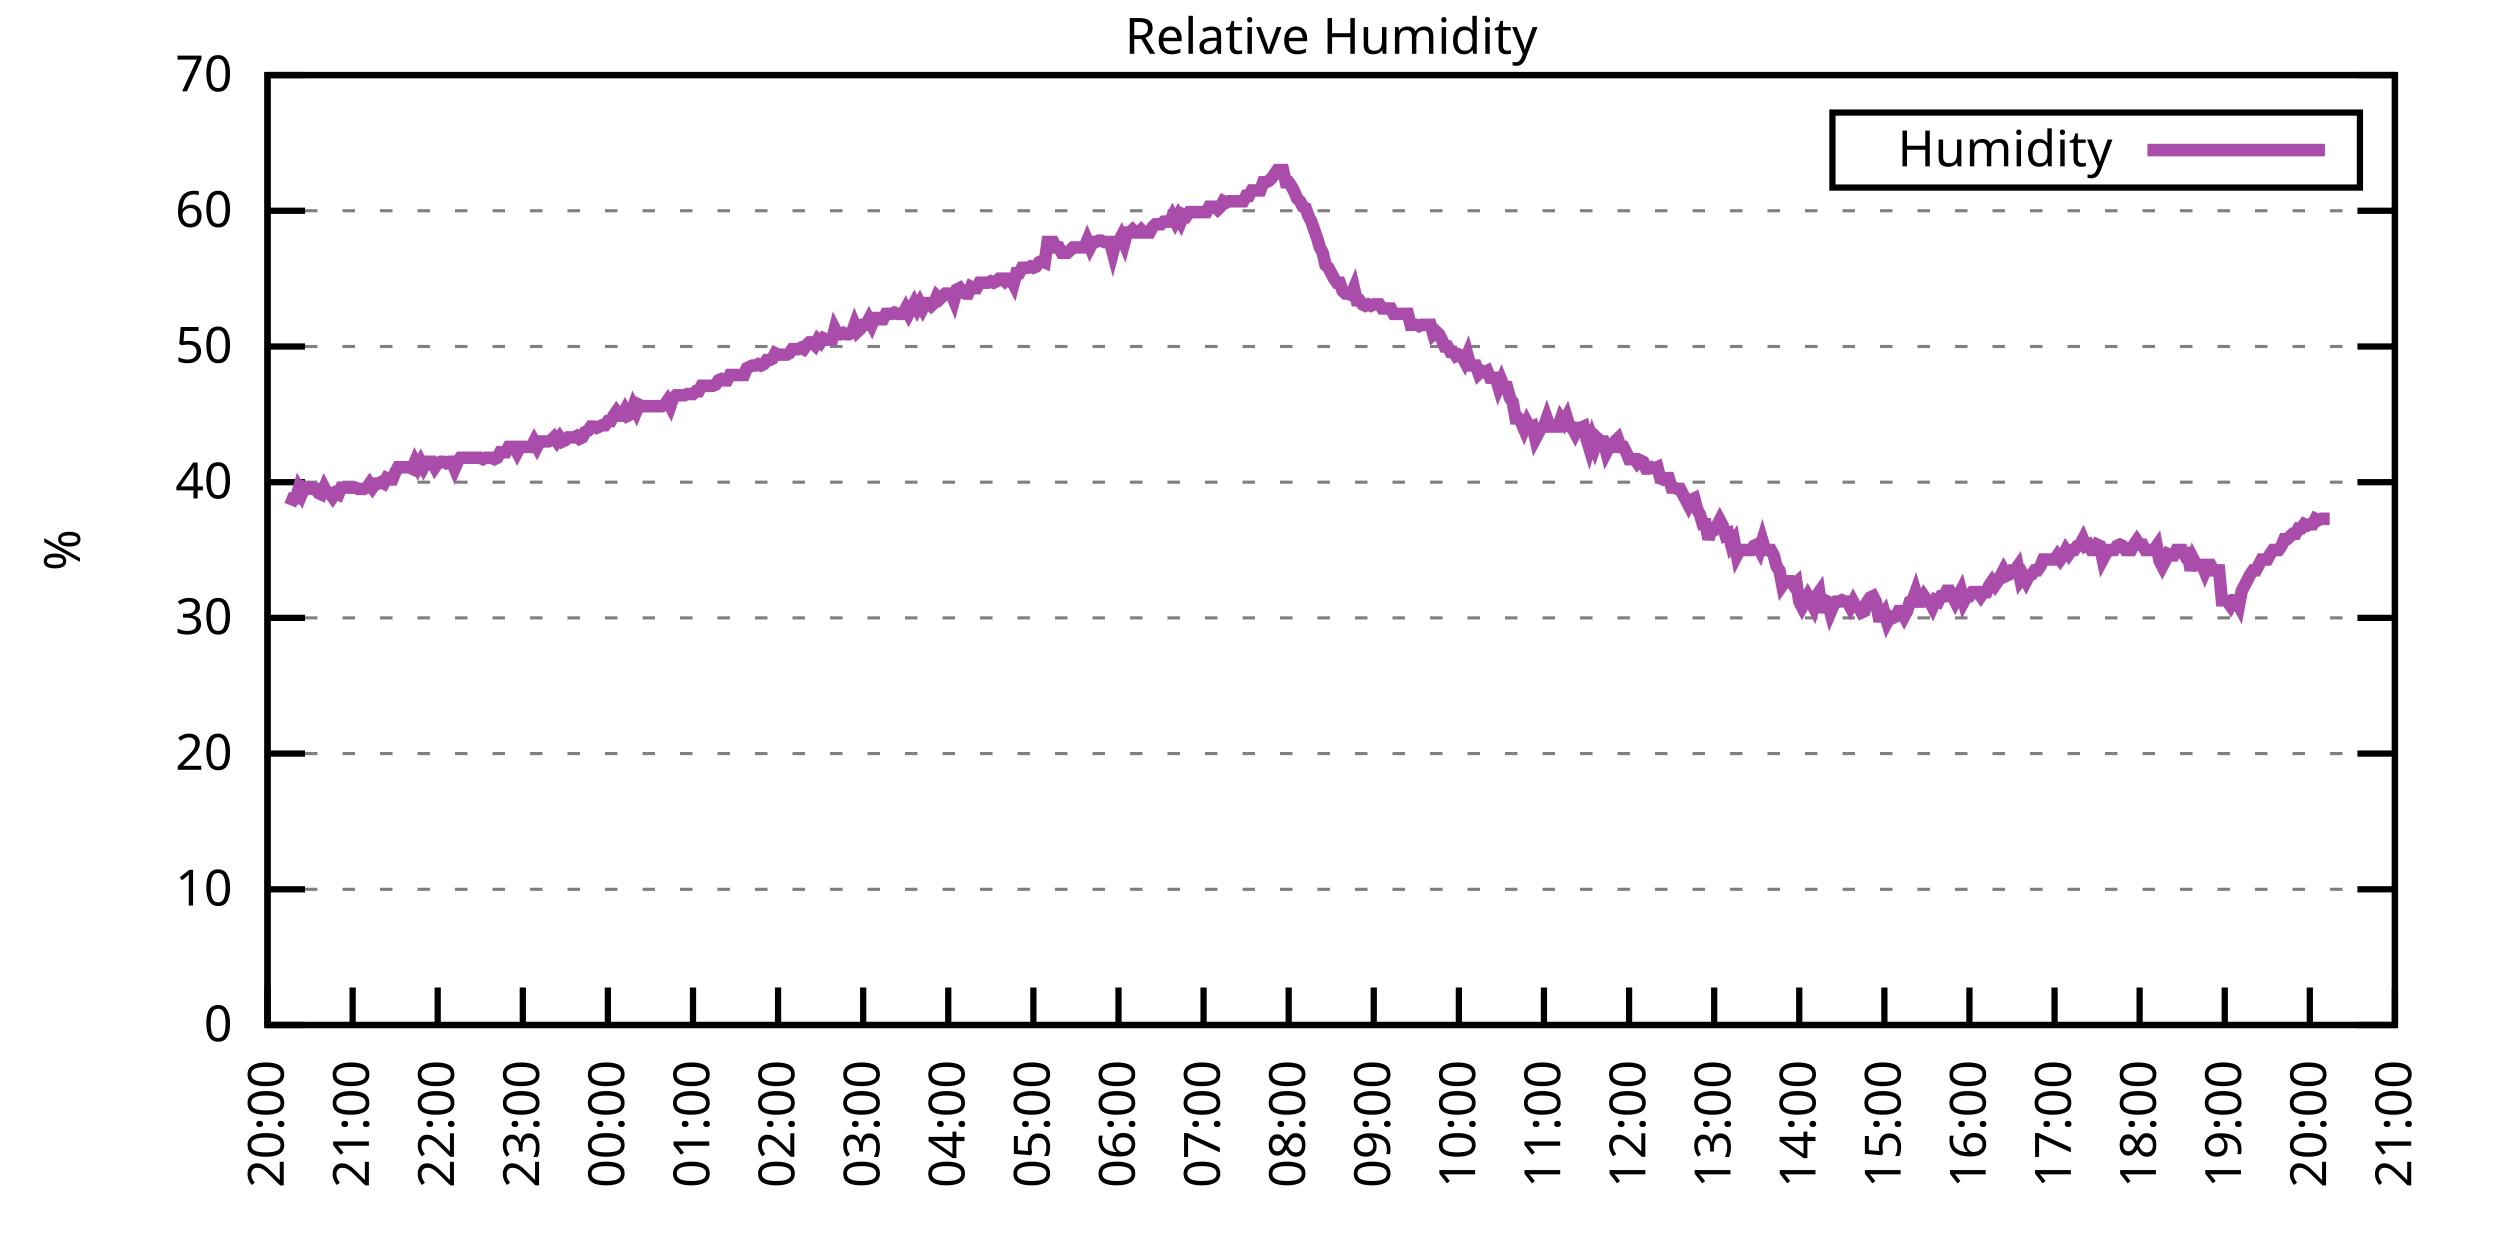
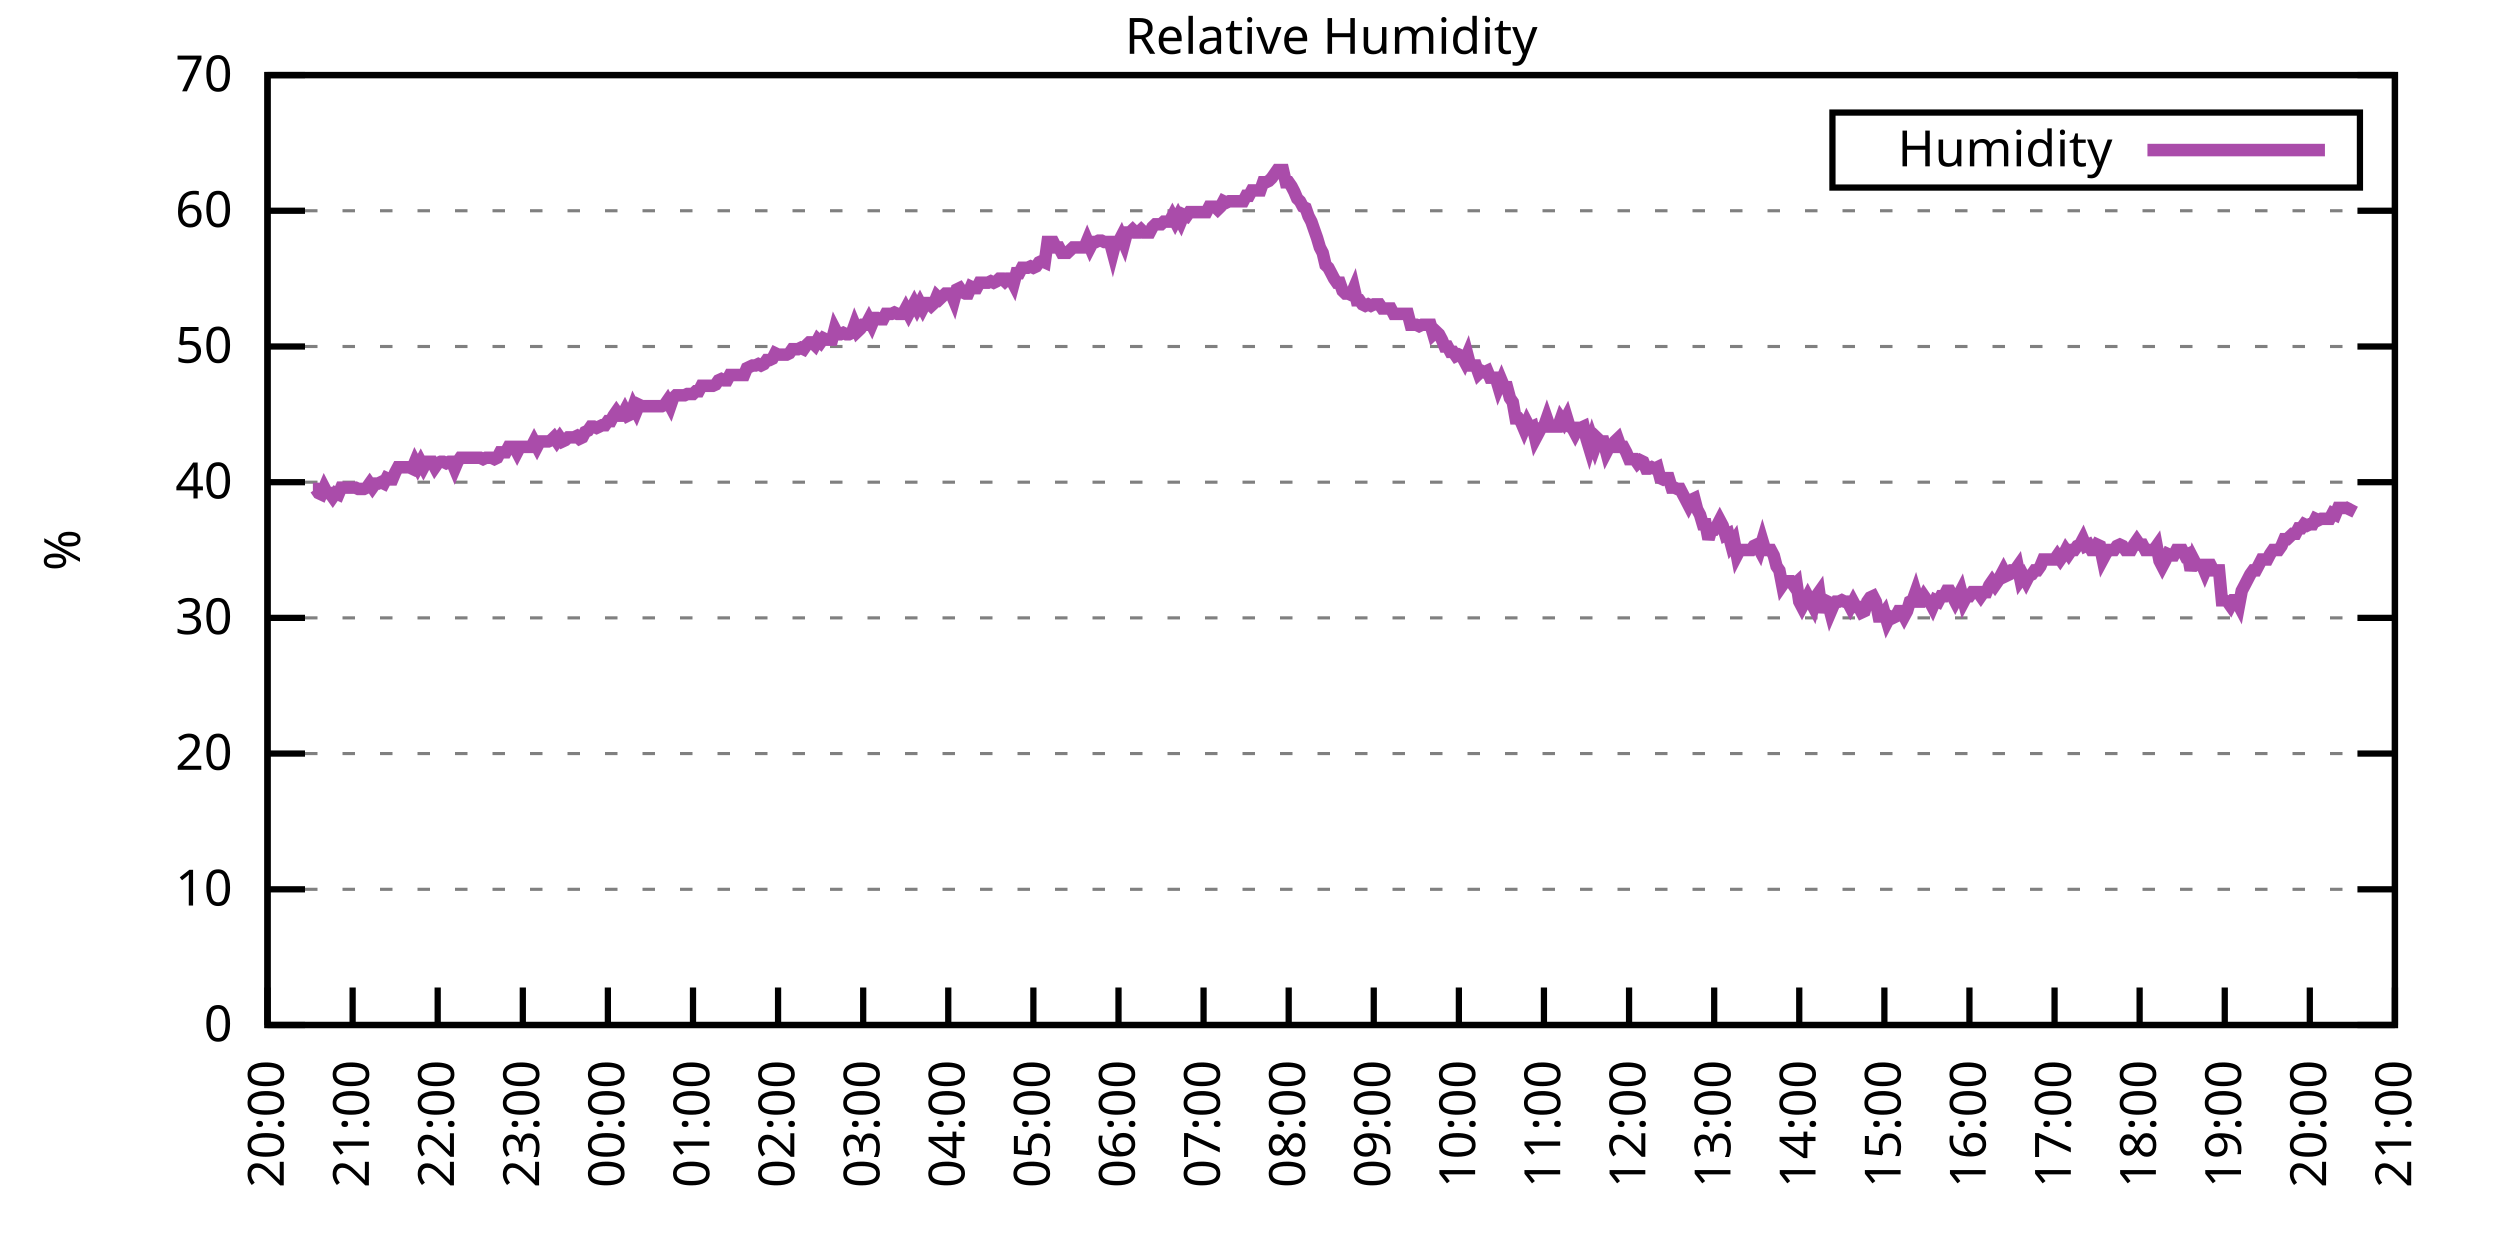
<svg xmlns="http://www.w3.org/2000/svg" xmlns:xlink="http://www.w3.org/1999/xlink" width="400" height="200" viewBox="0 0 400 200">
  <g id="gnuplot_canvas">
    <rect x="0" y="0" width="400" height="200" fill="none" />
    <defs>
      <circle id="gpDot" r="0.5" stroke-width="0.5" stroke="currentColor" />
      <path id="gpPt0" stroke-width="0.333" stroke="currentColor" d="M-1,0 h2 M0,-1 v2" />
      <path id="gpPt1" stroke-width="0.333" stroke="currentColor" d="M-1,-1 L1,1 M1,-1 L-1,1" />
      <path id="gpPt2" stroke-width="0.333" stroke="currentColor" d="M-1,0 L1,0 M0,-1 L0,1 M-1,-1 L1,1 M-1,1 L1,-1" />
      <rect id="gpPt3" stroke-width="0.333" stroke="currentColor" x="-1" y="-1" width="2" height="2" />
      <rect id="gpPt4" stroke-width="0.333" stroke="currentColor" fill="currentColor" x="-1" y="-1" width="2" height="2" />
      <circle id="gpPt5" stroke-width="0.333" stroke="currentColor" cx="0" cy="0" r="1" />
      <use xlink:href="#gpPt5" id="gpPt6" fill="currentColor" stroke="none" />
      <path id="gpPt7" stroke-width="0.333" stroke="currentColor" d="M0,-1.33 L-1.33,0.67 L1.33,0.67 z" />
      <use xlink:href="#gpPt7" id="gpPt8" fill="currentColor" stroke="none" />
      <use xlink:href="#gpPt7" id="gpPt9" stroke="currentColor" transform="rotate(180)" />
      <use xlink:href="#gpPt9" id="gpPt10" fill="currentColor" stroke="none" />
      <use xlink:href="#gpPt3" id="gpPt11" stroke="currentColor" transform="rotate(45)" />
      <use xlink:href="#gpPt11" id="gpPt12" fill="currentColor" stroke="none" />
      <path id="gpPt13" stroke-width="0.333" stroke="currentColor" d="M0,1.330 L1.265,0.411 L0.782,-1.067 L-0.782,-1.076 L-1.265,0.411 z" />
      <use xlink:href="#gpPt13" id="gpPt14" fill="currentColor" stroke="none" />
      <filter id="textbox" filterUnits="objectBoundingBox" x="0" y="0" height="1" width="1">
        <feFlood flood-color="white" flood-opacity="1" result="bgnd" />
        <feComposite in="SourceGraphic" in2="bgnd" operator="atop" />
      </filter>
      <filter id="greybox" filterUnits="objectBoundingBox" x="0" y="0" height="1" width="1">
        <feFlood flood-color="lightgrey" flood-opacity="1" result="grey" />
        <feComposite in="SourceGraphic" in2="grey" operator="atop" />
      </filter>
    </defs>
    <g fill="none" color="white" stroke="currentColor" stroke-width="1.00" stroke-linecap="butt" stroke-linejoin="miter">
</g>
    <g fill="none" color="black" stroke="currentColor" stroke-width="1.00" stroke-linecap="butt" stroke-linejoin="miter">
      <g stroke="none" shape-rendering="crispEdges">
        <polygon fill="rgb(255, 255, 255)" points="42.80,164.00 383.18,164.00 383.18,12.02 42.80,12.02 " />
      </g>
    </g>
    <g fill="none" color="black" stroke="currentColor" stroke-width="1.00" stroke-linecap="butt" stroke-linejoin="miter">
</g>
    <g fill="none" color="black" stroke="black" stroke-width="0.50" stroke-linecap="butt" stroke-linejoin="miter">
</g>
    <g fill="none" color="gray" stroke="currentColor" stroke-width="0.50" stroke-linecap="butt" stroke-linejoin="miter">
      <path stroke="gray" stroke-dasharray="2,4" class="gridline" d="M42.80,164.00 L383.19,164.00  " />
    </g>
    <g fill="none" color="gray" stroke="gray" stroke-width="1.00" stroke-linecap="butt" stroke-linejoin="miter">
</g>
    <g fill="none" color="black" stroke="currentColor" stroke-width="1.00" stroke-linecap="butt" stroke-linejoin="miter">
      <path stroke="black" d="M42.80,164.00 L48.80,164.00 M383.19,164.00 L377.19,164.00  " />
      <g transform="translate(37.20,166.60)" stroke="none" fill="black" font-family="Sans" font-size="8.00" text-anchor="end">
        <text>
          <tspan font-family="Sans"> 0</tspan>
        </text>
      </g>
    </g>
    <g fill="none" color="black" stroke="currentColor" stroke-width="1.00" stroke-linecap="butt" stroke-linejoin="miter">
</g>
    <g fill="none" color="black" stroke="black" stroke-width="0.50" stroke-linecap="butt" stroke-linejoin="miter">
</g>
    <g fill="none" color="gray" stroke="currentColor" stroke-width="0.50" stroke-linecap="butt" stroke-linejoin="miter">
      <path stroke="gray" stroke-dasharray="2,4" class="gridline" d="M42.80,142.29 L383.19,142.29  " />
    </g>
    <g fill="none" color="gray" stroke="gray" stroke-width="1.00" stroke-linecap="butt" stroke-linejoin="miter">
</g>
    <g fill="none" color="black" stroke="currentColor" stroke-width="1.00" stroke-linecap="butt" stroke-linejoin="miter">
      <path stroke="black" d="M42.80,142.29 L48.80,142.29 M383.19,142.29 L377.19,142.29  " />
      <g transform="translate(37.20,144.89)" stroke="none" fill="black" font-family="Sans" font-size="8.00" text-anchor="end">
        <text>
          <tspan font-family="Sans"> 10</tspan>
        </text>
      </g>
    </g>
    <g fill="none" color="black" stroke="currentColor" stroke-width="1.00" stroke-linecap="butt" stroke-linejoin="miter">
</g>
    <g fill="none" color="black" stroke="black" stroke-width="0.50" stroke-linecap="butt" stroke-linejoin="miter">
</g>
    <g fill="none" color="gray" stroke="currentColor" stroke-width="0.50" stroke-linecap="butt" stroke-linejoin="miter">
      <path stroke="gray" stroke-dasharray="2,4" class="gridline" d="M42.80,120.57 L383.19,120.57  " />
    </g>
    <g fill="none" color="gray" stroke="gray" stroke-width="1.00" stroke-linecap="butt" stroke-linejoin="miter">
</g>
    <g fill="none" color="black" stroke="currentColor" stroke-width="1.00" stroke-linecap="butt" stroke-linejoin="miter">
      <path stroke="black" d="M42.80,120.57 L48.80,120.57 M383.19,120.57 L377.19,120.57  " />
      <g transform="translate(37.20,123.17)" stroke="none" fill="black" font-family="Sans" font-size="8.00" text-anchor="end">
        <text>
          <tspan font-family="Sans"> 20</tspan>
        </text>
      </g>
    </g>
    <g fill="none" color="black" stroke="currentColor" stroke-width="1.00" stroke-linecap="butt" stroke-linejoin="miter">
</g>
    <g fill="none" color="black" stroke="black" stroke-width="0.50" stroke-linecap="butt" stroke-linejoin="miter">
</g>
    <g fill="none" color="gray" stroke="currentColor" stroke-width="0.50" stroke-linecap="butt" stroke-linejoin="miter">
      <path stroke="gray" stroke-dasharray="2,4" class="gridline" d="M42.80,98.86 L383.19,98.86  " />
    </g>
    <g fill="none" color="gray" stroke="gray" stroke-width="1.00" stroke-linecap="butt" stroke-linejoin="miter">
</g>
    <g fill="none" color="black" stroke="currentColor" stroke-width="1.00" stroke-linecap="butt" stroke-linejoin="miter">
      <path stroke="black" d="M42.80,98.86 L48.80,98.86 M383.19,98.86 L377.19,98.86  " />
      <g transform="translate(37.20,101.46)" stroke="none" fill="black" font-family="Sans" font-size="8.00" text-anchor="end">
        <text>
          <tspan font-family="Sans"> 30</tspan>
        </text>
      </g>
    </g>
    <g fill="none" color="black" stroke="currentColor" stroke-width="1.00" stroke-linecap="butt" stroke-linejoin="miter">
</g>
    <g fill="none" color="black" stroke="black" stroke-width="0.50" stroke-linecap="butt" stroke-linejoin="miter">
</g>
    <g fill="none" color="gray" stroke="currentColor" stroke-width="0.50" stroke-linecap="butt" stroke-linejoin="miter">
      <path stroke="gray" stroke-dasharray="2,4" class="gridline" d="M42.80,77.15 L383.19,77.15  " />
    </g>
    <g fill="none" color="gray" stroke="gray" stroke-width="1.00" stroke-linecap="butt" stroke-linejoin="miter">
</g>
    <g fill="none" color="black" stroke="currentColor" stroke-width="1.00" stroke-linecap="butt" stroke-linejoin="miter">
      <path stroke="black" d="M42.80,77.15 L48.80,77.15 M383.19,77.15 L377.19,77.15  " />
      <g transform="translate(37.20,79.75)" stroke="none" fill="black" font-family="Sans" font-size="8.00" text-anchor="end">
        <text>
          <tspan font-family="Sans"> 40</tspan>
        </text>
      </g>
    </g>
    <g fill="none" color="black" stroke="currentColor" stroke-width="1.00" stroke-linecap="butt" stroke-linejoin="miter">
</g>
    <g fill="none" color="black" stroke="black" stroke-width="0.50" stroke-linecap="butt" stroke-linejoin="miter">
</g>
    <g fill="none" color="gray" stroke="currentColor" stroke-width="0.50" stroke-linecap="butt" stroke-linejoin="miter">
      <path stroke="gray" stroke-dasharray="2,4" class="gridline" d="M42.80,55.44 L383.19,55.44  " />
    </g>
    <g fill="none" color="gray" stroke="gray" stroke-width="1.00" stroke-linecap="butt" stroke-linejoin="miter">
</g>
    <g fill="none" color="black" stroke="currentColor" stroke-width="1.00" stroke-linecap="butt" stroke-linejoin="miter">
      <path stroke="black" d="M42.80,55.44 L48.80,55.44 M383.19,55.44 L377.19,55.44  " />
      <g transform="translate(37.20,58.04)" stroke="none" fill="black" font-family="Sans" font-size="8.00" text-anchor="end">
        <text>
          <tspan font-family="Sans"> 50</tspan>
        </text>
      </g>
    </g>
    <g fill="none" color="black" stroke="currentColor" stroke-width="1.00" stroke-linecap="butt" stroke-linejoin="miter">
</g>
    <g fill="none" color="black" stroke="black" stroke-width="0.50" stroke-linecap="butt" stroke-linejoin="miter">
</g>
    <g fill="none" color="gray" stroke="currentColor" stroke-width="0.50" stroke-linecap="butt" stroke-linejoin="miter">
      <path stroke="gray" stroke-dasharray="2,4" class="gridline" d="M42.80,33.72 L383.19,33.72  " />
    </g>
    <g fill="none" color="gray" stroke="gray" stroke-width="1.00" stroke-linecap="butt" stroke-linejoin="miter">
</g>
    <g fill="none" color="black" stroke="currentColor" stroke-width="1.00" stroke-linecap="butt" stroke-linejoin="miter">
      <path stroke="black" d="M42.80,33.72 L48.80,33.72 M383.19,33.72 L377.19,33.72  " />
      <g transform="translate(37.20,36.32)" stroke="none" fill="black" font-family="Sans" font-size="8.00" text-anchor="end">
        <text>
          <tspan font-family="Sans"> 60</tspan>
        </text>
      </g>
    </g>
    <g fill="none" color="black" stroke="currentColor" stroke-width="1.00" stroke-linecap="butt" stroke-linejoin="miter">
</g>
    <g fill="none" color="black" stroke="black" stroke-width="0.50" stroke-linecap="butt" stroke-linejoin="miter">
</g>
    <g fill="none" color="gray" stroke="currentColor" stroke-width="0.50" stroke-linecap="butt" stroke-linejoin="miter">
      <path stroke="gray" stroke-dasharray="2,4" class="gridline" d="M42.80,12.01 L383.19,12.01  " />
    </g>
    <g fill="none" color="gray" stroke="gray" stroke-width="1.00" stroke-linecap="butt" stroke-linejoin="miter">
</g>
    <g fill="none" color="black" stroke="currentColor" stroke-width="1.00" stroke-linecap="butt" stroke-linejoin="miter">
      <path stroke="black" d="M42.80,12.01 L48.80,12.01 M383.19,12.01 L377.19,12.01  " />
      <g transform="translate(37.20,14.61)" stroke="none" fill="black" font-family="Sans" font-size="8.00" text-anchor="end">
        <text>
          <tspan font-family="Sans"> 70</tspan>
        </text>
      </g>
    </g>
    <g fill="none" color="black" stroke="currentColor" stroke-width="1.00" stroke-linecap="butt" stroke-linejoin="miter">
      <path stroke="black" d="M42.80,164.00 L42.80,158.00  " />
      <g transform="translate(45.40,169.60) rotate(270.00)" stroke="none" fill="black" font-family="Sans" font-size="8.00" text-anchor="end">
        <text>
          <tspan font-family="Sans">20:00</tspan>
        </text>
      </g>
    </g>
    <g fill="none" color="black" stroke="currentColor" stroke-width="1.00" stroke-linecap="butt" stroke-linejoin="miter">
      <path stroke="black" d="M56.42,164.00 L56.42,158.00  " />
      <g transform="translate(59.02,169.60) rotate(270.00)" stroke="none" fill="black" font-family="Sans" font-size="8.00" text-anchor="end">
        <text>
          <tspan font-family="Sans">21:00</tspan>
        </text>
      </g>
    </g>
    <g fill="none" color="black" stroke="currentColor" stroke-width="1.00" stroke-linecap="butt" stroke-linejoin="miter">
      <path stroke="black" d="M70.03,164.00 L70.03,158.00  " />
      <g transform="translate(72.63,169.60) rotate(270.00)" stroke="none" fill="black" font-family="Sans" font-size="8.00" text-anchor="end">
        <text>
          <tspan font-family="Sans">22:00</tspan>
        </text>
      </g>
    </g>
    <g fill="none" color="black" stroke="currentColor" stroke-width="1.00" stroke-linecap="butt" stroke-linejoin="miter">
      <path stroke="black" d="M83.65,164.00 L83.65,158.00  " />
      <g transform="translate(86.25,169.60) rotate(270.00)" stroke="none" fill="black" font-family="Sans" font-size="8.00" text-anchor="end">
        <text>
          <tspan font-family="Sans">23:00</tspan>
        </text>
      </g>
    </g>
    <g fill="none" color="black" stroke="currentColor" stroke-width="1.00" stroke-linecap="butt" stroke-linejoin="miter">
      <path stroke="black" d="M97.26,164.00 L97.26,158.00  " />
      <g transform="translate(99.86,169.60) rotate(270.00)" stroke="none" fill="black" font-family="Sans" font-size="8.00" text-anchor="end">
        <text>
          <tspan font-family="Sans">00:00</tspan>
        </text>
      </g>
    </g>
    <g fill="none" color="black" stroke="currentColor" stroke-width="1.00" stroke-linecap="butt" stroke-linejoin="miter">
      <path stroke="black" d="M110.88,164.00 L110.88,158.00  " />
      <g transform="translate(113.48,169.60) rotate(270.00)" stroke="none" fill="black" font-family="Sans" font-size="8.00" text-anchor="end">
        <text>
          <tspan font-family="Sans">01:00</tspan>
        </text>
      </g>
    </g>
    <g fill="none" color="black" stroke="currentColor" stroke-width="1.00" stroke-linecap="butt" stroke-linejoin="miter">
      <path stroke="black" d="M124.49,164.00 L124.49,158.00  " />
      <g transform="translate(127.09,169.60) rotate(270.00)" stroke="none" fill="black" font-family="Sans" font-size="8.00" text-anchor="end">
        <text>
          <tspan font-family="Sans">02:00</tspan>
        </text>
      </g>
    </g>
    <g fill="none" color="black" stroke="currentColor" stroke-width="1.00" stroke-linecap="butt" stroke-linejoin="miter">
      <path stroke="black" d="M138.11,164.00 L138.11,158.00  " />
      <g transform="translate(140.71,169.60) rotate(270.00)" stroke="none" fill="black" font-family="Sans" font-size="8.00" text-anchor="end">
        <text>
          <tspan font-family="Sans">03:00</tspan>
        </text>
      </g>
    </g>
    <g fill="none" color="black" stroke="currentColor" stroke-width="1.00" stroke-linecap="butt" stroke-linejoin="miter">
      <path stroke="black" d="M151.72,164.00 L151.72,158.00  " />
      <g transform="translate(154.32,169.60) rotate(270.00)" stroke="none" fill="black" font-family="Sans" font-size="8.00" text-anchor="end">
        <text>
          <tspan font-family="Sans">04:00</tspan>
        </text>
      </g>
    </g>
    <g fill="none" color="black" stroke="currentColor" stroke-width="1.00" stroke-linecap="butt" stroke-linejoin="miter">
      <path stroke="black" d="M165.34,164.00 L165.34,158.00  " />
      <g transform="translate(167.94,169.60) rotate(270.00)" stroke="none" fill="black" font-family="Sans" font-size="8.00" text-anchor="end">
        <text>
          <tspan font-family="Sans">05:00</tspan>
        </text>
      </g>
    </g>
    <g fill="none" color="black" stroke="currentColor" stroke-width="1.00" stroke-linecap="butt" stroke-linejoin="miter">
      <path stroke="black" d="M178.96,164.00 L178.96,158.00  " />
      <g transform="translate(181.56,169.60) rotate(270.00)" stroke="none" fill="black" font-family="Sans" font-size="8.00" text-anchor="end">
        <text>
          <tspan font-family="Sans">06:00</tspan>
        </text>
      </g>
    </g>
    <g fill="none" color="black" stroke="currentColor" stroke-width="1.00" stroke-linecap="butt" stroke-linejoin="miter">
      <path stroke="black" d="M192.57,164.00 L192.57,158.00  " />
      <g transform="translate(195.17,169.60) rotate(270.00)" stroke="none" fill="black" font-family="Sans" font-size="8.00" text-anchor="end">
        <text>
          <tspan font-family="Sans">07:00</tspan>
        </text>
      </g>
    </g>
    <g fill="none" color="black" stroke="currentColor" stroke-width="1.00" stroke-linecap="butt" stroke-linejoin="miter">
      <path stroke="black" d="M206.19,164.00 L206.19,158.00  " />
      <g transform="translate(208.79,169.60) rotate(270.00)" stroke="none" fill="black" font-family="Sans" font-size="8.00" text-anchor="end">
        <text>
          <tspan font-family="Sans">08:00</tspan>
        </text>
      </g>
    </g>
    <g fill="none" color="black" stroke="currentColor" stroke-width="1.00" stroke-linecap="butt" stroke-linejoin="miter">
      <path stroke="black" d="M219.80,164.00 L219.80,158.00  " />
      <g transform="translate(222.40,169.60) rotate(270.00)" stroke="none" fill="black" font-family="Sans" font-size="8.00" text-anchor="end">
        <text>
          <tspan font-family="Sans">09:00</tspan>
        </text>
      </g>
    </g>
    <g fill="none" color="black" stroke="currentColor" stroke-width="1.00" stroke-linecap="butt" stroke-linejoin="miter">
      <path stroke="black" d="M233.42,164.00 L233.42,158.00  " />
      <g transform="translate(236.02,169.60) rotate(270.00)" stroke="none" fill="black" font-family="Sans" font-size="8.00" text-anchor="end">
        <text>
          <tspan font-family="Sans">10:00</tspan>
        </text>
      </g>
    </g>
    <g fill="none" color="black" stroke="currentColor" stroke-width="1.00" stroke-linecap="butt" stroke-linejoin="miter">
      <path stroke="black" d="M247.03,164.00 L247.03,158.00  " />
      <g transform="translate(249.63,169.60) rotate(270.00)" stroke="none" fill="black" font-family="Sans" font-size="8.00" text-anchor="end">
        <text>
          <tspan font-family="Sans">11:00</tspan>
        </text>
      </g>
    </g>
    <g fill="none" color="black" stroke="currentColor" stroke-width="1.00" stroke-linecap="butt" stroke-linejoin="miter">
      <path stroke="black" d="M260.65,164.00 L260.65,158.00  " />
      <g transform="translate(263.25,169.60) rotate(270.00)" stroke="none" fill="black" font-family="Sans" font-size="8.00" text-anchor="end">
        <text>
          <tspan font-family="Sans">12:00</tspan>
        </text>
      </g>
    </g>
    <g fill="none" color="black" stroke="currentColor" stroke-width="1.00" stroke-linecap="butt" stroke-linejoin="miter">
      <path stroke="black" d="M274.27,164.00 L274.27,158.00  " />
      <g transform="translate(276.87,169.60) rotate(270.00)" stroke="none" fill="black" font-family="Sans" font-size="8.00" text-anchor="end">
        <text>
          <tspan font-family="Sans">13:00</tspan>
        </text>
      </g>
    </g>
    <g fill="none" color="black" stroke="currentColor" stroke-width="1.00" stroke-linecap="butt" stroke-linejoin="miter">
      <path stroke="black" d="M287.88,164.00 L287.88,158.00  " />
      <g transform="translate(290.48,169.60) rotate(270.00)" stroke="none" fill="black" font-family="Sans" font-size="8.00" text-anchor="end">
        <text>
          <tspan font-family="Sans">14:00</tspan>
        </text>
      </g>
    </g>
    <g fill="none" color="black" stroke="currentColor" stroke-width="1.00" stroke-linecap="butt" stroke-linejoin="miter">
      <path stroke="black" d="M301.50,164.00 L301.50,158.00  " />
      <g transform="translate(304.10,169.60) rotate(270.00)" stroke="none" fill="black" font-family="Sans" font-size="8.00" text-anchor="end">
        <text>
          <tspan font-family="Sans">15:00</tspan>
        </text>
      </g>
    </g>
    <g fill="none" color="black" stroke="currentColor" stroke-width="1.00" stroke-linecap="butt" stroke-linejoin="miter">
      <path stroke="black" d="M315.11,164.00 L315.11,158.00  " />
      <g transform="translate(317.71,169.60) rotate(270.00)" stroke="none" fill="black" font-family="Sans" font-size="8.00" text-anchor="end">
        <text>
          <tspan font-family="Sans">16:00</tspan>
        </text>
      </g>
    </g>
    <g fill="none" color="black" stroke="currentColor" stroke-width="1.00" stroke-linecap="butt" stroke-linejoin="miter">
      <path stroke="black" d="M328.73,164.00 L328.73,158.00  " />
      <g transform="translate(331.33,169.60) rotate(270.00)" stroke="none" fill="black" font-family="Sans" font-size="8.00" text-anchor="end">
        <text>
          <tspan font-family="Sans">17:00</tspan>
        </text>
      </g>
    </g>
    <g fill="none" color="black" stroke="currentColor" stroke-width="1.00" stroke-linecap="butt" stroke-linejoin="miter">
      <path stroke="black" d="M342.34,164.00 L342.34,158.00  " />
      <g transform="translate(344.94,169.60) rotate(270.00)" stroke="none" fill="black" font-family="Sans" font-size="8.00" text-anchor="end">
        <text>
          <tspan font-family="Sans">18:00</tspan>
        </text>
      </g>
    </g>
    <g fill="none" color="black" stroke="currentColor" stroke-width="1.00" stroke-linecap="butt" stroke-linejoin="miter">
      <path stroke="black" d="M355.96,164.00 L355.96,158.00  " />
      <g transform="translate(358.56,169.60) rotate(270.00)" stroke="none" fill="black" font-family="Sans" font-size="8.00" text-anchor="end">
        <text>
          <tspan font-family="Sans">19:00</tspan>
        </text>
      </g>
    </g>
    <g fill="none" color="black" stroke="currentColor" stroke-width="1.00" stroke-linecap="butt" stroke-linejoin="miter">
      <path stroke="black" d="M369.57,164.00 L369.57,158.00  " />
      <g transform="translate(372.17,169.60) rotate(270.00)" stroke="none" fill="black" font-family="Sans" font-size="8.00" text-anchor="end">
        <text>
          <tspan font-family="Sans">20:00</tspan>
        </text>
      </g>
    </g>
    <g fill="none" color="black" stroke="currentColor" stroke-width="1.00" stroke-linecap="butt" stroke-linejoin="miter">
      <path stroke="black" d="M383.19,164.00 L383.19,158.00  " />
      <g transform="translate(385.79,169.60) rotate(270.00)" stroke="none" fill="black" font-family="Sans" font-size="8.00" text-anchor="end">
        <text>
          <tspan font-family="Sans">21:00</tspan>
        </text>
      </g>
    </g>
    <g fill="none" color="black" stroke="currentColor" stroke-width="1.00" stroke-linecap="butt" stroke-linejoin="miter">
</g>
    <g fill="none" color="black" stroke="currentColor" stroke-width="1.00" stroke-linecap="butt" stroke-linejoin="miter">
      <path stroke="black" d="M42.80,12.01 L42.80,164.00 L383.19,164.00 L383.19,12.01 L42.80,12.01 Z  " />
    </g>
    <g fill="none" color="black" stroke="currentColor" stroke-width="1.00" stroke-linecap="butt" stroke-linejoin="miter">
</g>
    <g fill="none" color="black" stroke="currentColor" stroke-width="1.00" stroke-linecap="butt" stroke-linejoin="miter">
      <path stroke="black" d="M293.19,30.01 L293.19,18.01 L377.59,18.01 L377.59,30.01 L293.19,30.01 Z  " />
    </g>
    <g id="Relative_Humidity_plot_1">
      <g fill="none" color="white" stroke="black" stroke-width="2.00" stroke-linecap="butt" stroke-linejoin="miter">
</g>
      <g fill="none" color="black" stroke="currentColor" stroke-width="2.00" stroke-linecap="butt" stroke-linejoin="miter">
        <g transform="translate(337.99,26.61)" stroke="none" fill="black" font-family="Sans" font-size="8.00" text-anchor="end">
          <text>
            <tspan font-family="Sans">Humidity</tspan>
          </text>
        </g>
      </g>
      <g fill="none" color="black" stroke="currentColor" stroke-width="2.00" stroke-linecap="butt" stroke-linejoin="miter">
-         <path stroke="rgb(170,  76, 170)" d="M343.59,24.01 L371.99,24.01 M46.43,80.84 L46.88,79.75 L47.34,79.75 L47.79,78.23 L48.25,79.10 L48.70,78.02   L49.15,78.23 L49.61,78.02 L50.06,78.23 L50.52,78.23 L50.97,78.89 L51.42,79.10 L51.88,78.02 L52.33,78.89   L52.78,78.89 L53.24,79.54 L53.69,78.89 L54.15,79.10 L54.60,78.02 L55.05,78.02 L55.51,78.02 L55.96,78.02   L56.42,78.02 L56.87,78.02 L57.32,78.23 L57.78,78.23 L58.23,78.23 L58.68,78.02 L59.14,77.37 L59.59,78.02   L60.05,77.37 L60.50,77.37 L60.95,77.15 L61.41,77.37 L61.86,76.50 L62.32,76.71 L62.77,76.71 L63.22,75.63   L63.68,74.76 L64.13,74.76 L64.58,74.76 L65.04,74.76 L65.49,74.76 L65.95,74.98 L66.40,73.89 L66.85,74.76   L67.31,73.89 L67.76,74.76 L68.22,73.89 L68.67,73.89 L69.12,73.89 L69.58,74.76 L70.03,74.11 L70.49,73.89   L70.94,73.89 L71.39,74.11 L71.85,73.89 L72.30,73.89 L72.75,74.98 L73.21,73.89 L73.66,73.24 L74.12,73.24   L74.57,73.24 L75.02,73.24 L75.48,73.24 L75.93,73.24 L76.39,73.24 L76.84,73.24 L77.29,73.46 L77.75,73.24   L78.20,73.24 L78.65,73.24 L79.11,73.46 L79.56,73.24 L80.02,72.37 L80.47,72.37 L80.92,72.37 L81.38,71.50   L81.83,71.50 L82.29,71.50 L82.74,72.37 L83.19,71.50 L83.65,71.50 L84.10,71.50 L84.55,71.50 L85.01,71.50   L85.46,70.63 L85.92,71.50 L86.37,70.63 L86.82,70.63 L87.28,70.63 L87.73,70.63 L88.19,70.42 L88.64,69.98   L89.09,70.63 L89.55,69.98 L90.00,70.63 L90.45,70.42 L90.91,69.98 L91.36,69.98 L91.82,69.98 L92.27,69.77   L92.72,70.20 L93.18,69.98 L93.63,69.11 L94.09,68.90 L94.54,68.25 L94.99,68.25 L95.45,68.46 L95.90,68.25   L96.35,68.03 L96.81,68.03 L97.26,67.38 L97.72,67.38 L98.17,66.51 L98.62,65.86 L99.08,66.51 L99.53,66.51   L99.99,65.64 L100.44,66.51 L100.89,66.29 L101.35,64.99 L101.80,65.86 L102.25,64.77 L102.71,64.99 L103.16,64.99   L103.62,64.99 L104.07,64.99 L104.52,64.99 L104.98,64.99 L105.43,64.99 L105.89,64.99 L106.34,64.77 L106.79,64.12   L107.25,64.99 L107.70,63.69 L108.15,63.25 L108.61,63.25 L109.06,63.25 L109.52,63.25 L109.97,63.04 L110.42,63.04   L110.88,63.04 L111.33,62.60 L111.79,62.60 L112.24,61.73 L112.69,61.73 L113.15,61.73 L113.60,61.73 L114.05,61.73   L114.51,61.52 L114.96,60.86 L115.42,60.65 L115.87,60.86 L116.32,60.86 L116.78,60.00 L117.23,60.00 L117.69,60.00   L118.14,60.00 L118.59,60.00 L119.05,60.00 L119.50,58.91 L119.96,58.69 L120.41,58.48 L120.86,58.48 L121.32,58.26   L121.77,58.48 L122.22,58.26 L122.68,57.61 L123.13,57.61 L123.59,57.39 L124.04,56.52 L124.49,56.74 L124.95,56.74   L125.40,56.74 L125.86,56.74 L126.31,56.52 L126.76,55.87 L127.22,55.87 L127.67,55.87 L128.12,55.65 L128.58,55.87   L129.03,55.22 L129.49,54.78 L129.94,54.78 L130.39,55.22 L130.85,54.35 L131.30,54.78 L131.76,54.13 L132.21,54.35   L132.66,54.35 L133.12,54.35 L133.57,52.61 L134.02,53.48 L134.48,53.48 L134.93,53.26 L135.39,53.48 L135.84,53.48   L136.29,53.26 L136.75,51.96 L137.20,53.05 L137.66,52.61 L138.11,51.96 L138.56,51.96 L139.02,51.09 L139.47,51.96   L139.92,50.88 L140.38,50.88 L140.83,51.09 L141.29,51.09 L141.74,50.22 L142.19,50.22 L142.65,50.22 L143.10,50.01   L143.56,50.22 L144.01,50.22 L144.46,50.22 L144.92,49.36 L145.37,50.22 L145.82,49.36 L146.28,48.49 L146.73,49.36   L147.19,48.49 L147.64,49.36 L148.09,48.49 L148.55,48.49 L149.00,48.92 L149.46,48.49 L149.91,47.40 L150.36,47.84   L150.82,47.40 L151.27,46.97 L151.72,46.97 L152.18,46.97 L152.63,48.05 L153.09,46.32 L153.54,46.10 L153.99,46.75   L154.45,46.97 L154.90,46.97 L155.36,45.88 L155.81,46.10 L156.26,46.10 L156.72,45.23 L157.17,45.23 L157.62,45.23   L158.08,45.23 L158.53,45.01 L158.99,45.23 L159.44,45.01 L159.89,44.58 L160.35,44.58 L160.80,45.01 L161.26,44.58   L161.71,44.58 L162.16,45.45 L162.62,43.71 L163.07,43.71 L163.52,42.84 L163.98,42.84 L164.43,42.84 L164.89,42.63   L165.34,42.84 L165.79,42.63 L166.25,41.97 L166.70,41.76 L167.16,41.97 L167.61,38.72 L168.06,38.72 L168.52,38.72   L168.97,39.59 L169.43,39.59 L169.88,40.45 L170.33,40.45 L170.79,40.45 L171.24,40.02 L171.69,39.59 L172.15,39.59   L172.60,39.59 L173.06,39.59 L173.51,39.59 L173.96,38.50 L174.42,39.59 L174.87,38.72 L175.33,38.72 L175.78,38.50   L176.23,38.50 L176.69,38.72 L177.14,38.72 L177.59,38.72 L178.05,40.45 L178.50,38.72 L178.96,38.72 L179.41,37.85   L179.86,38.93 L180.32,37.20 L180.77,37.20 L181.23,36.76 L181.68,37.20 L182.13,37.20 L182.59,36.76 L183.04,37.20   L183.49,37.20 L183.95,37.20 L184.40,36.33 L184.86,35.89 L185.31,35.89 L185.76,35.89 L186.22,35.46 L186.67,35.46   L187.13,35.46 L187.58,34.59 L188.03,35.46 L188.49,34.59 L188.94,35.46 L189.39,34.37 L189.85,34.59 L190.30,33.94   L190.76,33.94 L191.21,33.94 L191.66,33.94 L192.12,33.94 L192.57,33.94 L193.03,33.94 L193.48,33.07 L193.93,33.07   L194.39,33.07 L194.84,33.51 L195.29,33.07 L195.75,32.20 L196.20,32.42 L196.66,32.20 L197.11,32.20 L197.56,32.20   L198.02,32.20 L198.47,32.20 L198.93,32.20 L199.38,31.33 L199.83,31.33 L200.29,30.47 L200.74,30.47 L201.19,30.47   L201.65,30.47 L202.10,29.16 L202.56,29.16 L203.01,28.95 L203.46,28.51 L203.92,27.86 L204.37,27.21 L204.83,27.21   L205.28,27.21 L205.73,29.16 L206.19,29.16 L206.64,29.81 L207.09,30.68 L207.55,31.77 L208.00,32.20 L208.46,33.07   L208.91,33.29 L209.36,34.59 L209.82,35.46 L210.27,36.76 L210.73,38.07 L211.18,39.59 L211.63,40.45 L212.09,42.41   L212.54,42.84 L213.00,43.71 L213.45,44.58 L213.90,45.23 L214.36,45.23 L214.81,46.53 L215.26,46.97 L215.72,46.97   L216.17,47.18 L216.63,46.10 L217.08,48.05 L217.53,48.05 L217.99,48.70 L218.44,48.92 L218.90,48.70 L219.35,48.92   L219.80,48.70 L220.26,48.70 L220.71,48.70 L221.16,49.36 L221.62,49.36 L222.07,49.36 L222.53,49.36 L222.98,50.22   L223.43,50.22 L223.89,50.22 L224.34,50.22 L224.80,50.22 L225.25,50.22 L225.70,51.96 L226.16,51.96 L226.61,51.96   L227.06,52.18 L227.52,51.96 L227.97,51.96 L228.43,51.96 L228.88,51.96 L229.33,53.48 L229.79,53.05 L230.24,53.48   L230.70,54.35 L231.15,55.44 L231.60,55.44 L232.06,56.30 L232.51,56.30 L232.96,56.96 L233.42,56.74 L233.87,56.96   L234.33,57.82 L234.78,56.74 L235.23,58.48 L235.69,58.48 L236.14,58.48 L236.60,59.78 L237.05,59.34 L237.50,59.56   L237.96,59.34 L238.41,60.43 L238.86,60.43 L239.32,60.43 L239.77,61.95 L240.23,60.86 L240.68,61.95 L241.13,61.95   L241.59,63.69 L242.04,64.34 L242.50,66.94 L242.95,66.94 L243.40,67.59 L243.86,68.68 L244.31,67.59 L244.76,68.46   L245.22,68.25 L245.67,70.20 L246.13,69.33 L246.58,68.46 L247.03,68.25 L247.49,66.94 L247.94,68.25 L248.40,68.25   L248.85,68.25 L249.30,68.25 L249.76,66.94 L250.21,67.59 L250.66,66.73 L251.12,68.25 L251.57,68.46 L252.03,69.33   L252.48,68.46 L252.93,68.46 L253.39,68.25 L253.84,70.20 L254.30,71.72 L254.75,70.20 L255.20,71.50 L255.66,70.20   L256.11,70.63 L256.56,70.63 L257.02,72.37 L257.47,71.50 L257.93,71.50 L258.38,70.63 L258.83,70.20 L259.29,71.50   L259.74,71.50 L260.20,72.37 L260.65,73.46 L261.10,73.46 L261.56,73.46 L262.01,74.11 L262.47,73.67 L262.92,73.89   L263.37,74.98 L263.83,74.98 L264.28,74.76 L264.73,74.98 L265.19,74.76 L265.64,76.50 L266.10,76.71 L266.55,76.50   L267.00,76.50 L267.46,78.02 L267.91,78.02 L268.37,78.23 L268.82,78.23 L269.27,79.10 L269.73,79.97 L270.18,80.84   L270.63,79.97 L271.09,79.75 L271.54,81.49 L272.00,82.36 L272.45,83.88 L272.90,83.88 L273.36,86.27 L273.81,84.75   L274.27,84.75 L274.72,84.10 L275.17,83.23 L275.63,84.10 L276.08,85.62 L276.53,85.40 L276.99,87.14 L277.44,86.49   L277.90,88.87 L278.35,88.00 L278.80,88.00 L279.26,88.00 L279.71,88.00 L280.17,88.00 L280.62,87.35 L281.07,87.14   L281.53,88.00 L281.98,86.49 L282.43,88.00 L282.89,88.00 L283.34,88.00 L283.80,88.87 L284.25,90.61 L284.70,91.26   L285.16,93.65 L285.61,93.00 L286.07,93.00 L286.52,93.00 L286.97,93.65 L287.43,93.22 L287.88,96.26 L288.33,97.12   L288.79,96.26 L289.24,95.39 L289.70,96.26 L290.15,97.12 L290.60,95.39 L291.06,94.74 L291.51,97.99 L291.97,96.04   L292.42,96.26 L292.87,97.99 L293.33,96.91 L293.78,96.26 L294.23,96.26 L294.69,96.04 L295.14,96.26 L295.60,96.26   L296.05,97.12 L296.50,96.26 L296.96,97.12 L297.41,97.12 L297.87,97.99 L298.32,97.78 L298.77,96.26 L299.23,95.60   L299.68,95.39 L300.13,96.26 L300.59,98.64 L301.04,98.64 L301.50,97.99 L301.95,99.51 L302.40,98.64 L302.86,98.86   L303.31,98.64 L303.77,97.78 L304.22,97.78 L304.67,98.64 L305.13,97.78 L305.58,96.26 L306.03,96.04 L306.49,94.74   L306.94,96.26 L307.40,96.26 L307.85,95.39 L308.30,96.04 L308.76,96.26 L309.21,97.12 L309.67,96.04 L310.12,96.26   L310.57,95.39 L311.03,95.39 L311.48,94.52 L311.94,94.52 L312.39,95.39 L312.84,96.26 L313.30,95.39 L313.75,94.52   L314.20,96.26 L314.66,95.39 L315.11,95.39 L315.57,94.74 L316.02,94.74 L316.47,94.74 L316.93,95.39 L317.38,94.74   L317.84,94.74 L318.29,93.65 L318.74,93.00 L319.20,93.65 L319.65,93.00 L320.10,92.13 L320.56,91.26 L321.01,92.13   L321.47,91.91 L321.92,91.26 L322.37,91.26 L322.83,90.61 L323.28,92.78 L323.74,92.13 L324.19,93.00 L324.64,92.13   L325.10,91.91 L325.55,91.26 L326.00,91.26 L326.46,90.61 L326.91,89.52 L327.37,89.52 L327.82,89.52 L328.27,89.52   L328.73,89.52 L329.18,88.87 L329.64,89.52 L330.09,88.87 L330.54,88.00 L331.00,88.66 L331.45,88.00 L331.90,88.00   L332.36,87.35 L332.81,87.14 L333.27,86.27 L333.72,87.35 L334.17,87.14 L334.63,88.00 L335.08,88.00 L335.54,87.14   L335.99,87.35 L336.44,89.52 L336.90,88.66 L337.35,88.00 L337.80,88.00 L338.26,88.00 L338.71,87.35 L339.17,87.14   L339.62,87.35 L340.07,88.00 L340.53,88.00 L340.98,88.00 L341.44,87.14 L341.89,86.49 L342.34,87.14 L342.80,87.14   L343.25,88.00 L343.70,88.00 L344.16,88.00 L344.61,88.00 L345.07,87.35 L345.52,89.74 L345.97,90.61 L346.43,89.74   L346.88,88.66 L347.34,88.87 L347.79,88.87 L348.24,88.00 L348.70,88.00 L349.15,88.00 L349.60,88.87 L350.06,88.66   L350.51,91.26 L350.97,89.52 L351.42,90.39 L351.87,90.39 L352.33,90.39 L352.78,91.48 L353.24,90.39 L353.69,90.39   L354.14,91.26 L354.60,91.26 L355.05,91.26 L355.50,96.04 L355.96,96.04 L356.41,96.26 L356.87,96.91 L357.32,96.04   L357.77,96.04 L358.23,96.91 L358.68,94.52 L359.14,93.65 L359.59,92.78 L360.04,91.91 L360.50,91.26 L360.95,91.26   L361.41,90.39 L361.86,89.52 L362.31,89.52 L362.77,89.52 L363.22,88.66 L363.67,88.00 L364.13,88.00 L364.58,88.00   L365.04,87.35 L365.49,86.27 L365.94,86.27 L366.40,85.83 L366.85,85.40 L367.31,85.40 L367.76,84.53 L368.21,84.53   L368.67,83.88 L369.12,84.10 L369.57,83.88 L370.03,83.88 L370.48,83.01 L370.94,83.23 L371.39,83.01 L371.84,83.01   L372.30,83.01 L372.75,83.01  " />
+         <path stroke="rgb(170,  76, 170)" d="M343.59,24.01 L371.99,24.01 M50.06,78.23 L50.52,78.23 L50.97,78.89 L51.42,79.10 L51.88,78.02 L52.33,78.89   L52.78,78.89 L53.24,79.54 L53.69,78.89 L54.15,79.10 L54.60,78.02 L55.05,78.02 L55.51,78.02 L55.96,78.02   L56.42,78.02 L56.87,78.02 L57.32,78.23 L57.78,78.23 L58.23,78.23 L58.68,78.02 L59.14,77.37 L59.59,78.02   L60.05,77.37 L60.50,77.37 L60.95,77.15 L61.41,77.37 L61.86,76.50 L62.32,76.71 L62.77,76.71 L63.22,75.63   L63.68,74.76 L64.13,74.76 L64.58,74.76 L65.04,74.76 L65.49,74.76 L65.95,74.98 L66.40,73.89 L66.85,74.76   L67.31,73.89 L67.76,74.76 L68.22,73.89 L68.67,73.89 L69.12,73.89 L69.58,74.76 L70.03,74.11 L70.49,73.89   L70.94,73.89 L71.39,74.11 L71.85,73.89 L72.30,73.89 L72.75,74.98 L73.21,73.89 L73.66,73.24 L74.12,73.24   L74.57,73.24 L75.02,73.24 L75.48,73.24 L75.93,73.24 L76.39,73.24 L76.84,73.24 L77.29,73.46 L77.75,73.24   L78.20,73.24 L78.65,73.24 L79.11,73.46 L79.56,73.24 L80.02,72.37 L80.47,72.37 L80.92,72.37 L81.38,71.50   L81.83,71.50 L82.29,71.50 L82.74,72.37 L83.19,71.50 L83.65,71.50 L84.10,71.50 L84.55,71.50 L85.01,71.50   L85.46,70.63 L85.92,71.50 L86.37,70.63 L86.82,70.63 L87.28,70.63 L87.73,70.63 L88.19,70.42 L88.64,69.98   L89.09,70.63 L89.55,69.98 L90.00,70.63 L90.45,70.42 L90.91,69.98 L91.36,69.98 L91.82,69.98 L92.27,69.77   L92.72,70.20 L93.18,69.98 L93.63,69.11 L94.09,68.90 L94.54,68.25 L94.99,68.25 L95.45,68.46 L95.90,68.25   L96.35,68.03 L96.81,68.03 L97.26,67.38 L97.72,67.38 L98.17,66.51 L98.62,65.86 L99.08,66.51 L99.53,66.51   L99.99,65.64 L100.44,66.51 L100.89,66.29 L101.35,64.99 L101.80,65.86 L102.25,64.77 L102.71,64.99 L103.16,64.99   L103.62,64.99 L104.07,64.99 L104.52,64.99 L104.98,64.99 L105.43,64.99 L105.89,64.99 L106.34,64.77 L106.79,64.12   L107.25,64.99 L107.70,63.69 L108.15,63.25 L108.61,63.25 L109.06,63.25 L109.52,63.25 L109.97,63.04 L110.42,63.04   L110.88,63.04 L111.33,62.60 L111.79,62.60 L112.24,61.73 L112.69,61.73 L113.15,61.73 L113.60,61.73 L114.05,61.73   L114.51,61.52 L114.96,60.86 L115.42,60.65 L115.87,60.86 L116.32,60.86 L116.78,60.00 L117.23,60.00 L117.69,60.00   L118.14,60.00 L118.59,60.00 L119.05,60.00 L119.50,58.91 L119.96,58.69 L120.41,58.48 L120.86,58.48 L121.32,58.26   L121.77,58.48 L122.22,58.26 L122.68,57.61 L123.13,57.61 L123.59,57.39 L124.04,56.52 L124.49,56.74 L124.95,56.74   L125.40,56.74 L125.86,56.74 L126.31,56.52 L126.76,55.87 L127.22,55.87 L127.67,55.87 L128.12,55.65 L128.58,55.87   L129.03,55.22 L129.49,54.78 L129.94,54.78 L130.39,55.22 L130.85,54.35 L131.30,54.78 L131.76,54.13 L132.21,54.35   L132.66,54.35 L133.12,54.35 L133.57,52.61 L134.02,53.48 L134.48,53.48 L134.93,53.26 L135.39,53.48 L135.84,53.48   L136.29,53.26 L136.75,51.96 L137.20,53.05 L137.66,52.61 L138.11,51.96 L138.56,51.96 L139.02,51.09 L139.47,51.96   L139.92,50.88 L140.38,50.88 L140.83,51.09 L141.29,51.09 L141.74,50.22 L142.19,50.22 L142.65,50.22 L143.10,50.01   L143.56,50.22 L144.01,50.22 L144.46,50.22 L144.92,49.36 L145.37,50.22 L145.82,49.36 L146.28,48.49 L146.73,49.36   L147.19,48.49 L147.64,49.36 L148.09,48.49 L148.55,48.49 L149.00,48.92 L149.46,48.49 L149.91,47.40 L150.36,47.84   L150.82,47.40 L151.27,46.97 L151.72,46.97 L152.18,46.97 L152.63,48.05 L153.09,46.32 L153.54,46.10 L153.99,46.75   L154.45,46.97 L154.90,46.97 L155.36,45.88 L155.81,46.10 L156.26,46.10 L156.72,45.23 L157.17,45.23 L157.62,45.23   L158.08,45.23 L158.53,45.01 L158.99,45.23 L159.44,45.01 L159.89,44.58 L160.35,44.58 L160.80,45.01 L161.26,44.58   L161.71,44.58 L162.16,45.45 L162.62,43.71 L163.07,43.71 L163.52,42.84 L163.98,42.84 L164.43,42.84 L164.89,42.63   L165.34,42.84 L165.79,42.63 L166.25,41.97 L166.70,41.76 L167.16,41.97 L167.61,38.72 L168.06,38.72 L168.52,38.72   L168.97,39.59 L169.43,39.59 L169.88,40.45 L170.33,40.45 L170.79,40.45 L171.24,40.02 L171.69,39.59 L172.15,39.59   L172.60,39.59 L173.06,39.59 L173.51,39.59 L173.96,38.50 L174.42,39.59 L174.87,38.72 L175.33,38.72 L175.78,38.50   L176.23,38.50 L176.69,38.72 L177.14,38.72 L177.59,38.72 L178.05,40.45 L178.50,38.72 L178.96,38.72 L179.41,37.85   L179.86,38.93 L180.32,37.20 L180.77,37.20 L181.23,36.76 L181.68,37.20 L182.13,37.20 L182.59,36.76 L183.04,37.20   L183.49,37.20 L183.95,37.20 L184.40,36.33 L184.86,35.89 L185.31,35.89 L185.76,35.89 L186.22,35.46 L186.67,35.46   L187.13,35.46 L187.58,34.59 L188.03,35.46 L188.49,34.59 L188.94,35.46 L189.39,34.37 L189.85,34.59 L190.30,33.94   L190.76,33.94 L191.21,33.94 L191.66,33.94 L192.12,33.94 L192.57,33.94 L193.03,33.94 L193.48,33.07 L193.93,33.07   L194.39,33.07 L194.84,33.51 L195.29,33.07 L195.75,32.20 L196.20,32.42 L196.66,32.20 L197.11,32.20 L197.56,32.20   L198.02,32.20 L198.47,32.20 L198.93,32.20 L199.38,31.33 L199.83,31.33 L200.29,30.47 L200.74,30.47 L201.19,30.47   L201.65,30.47 L202.10,29.16 L202.56,29.16 L203.01,28.95 L203.46,28.51 L203.92,27.86 L204.37,27.21 L204.83,27.21   L205.28,27.21 L205.73,29.16 L206.19,29.16 L206.64,29.81 L207.09,30.68 L207.55,31.77 L208.00,32.20 L208.46,33.07   L208.91,33.29 L209.36,34.59 L209.82,35.46 L210.27,36.76 L210.73,38.07 L211.18,39.59 L211.63,40.45 L212.09,42.41   L212.54,42.84 L213.00,43.71 L213.45,44.58 L213.90,45.23 L214.36,45.23 L214.81,46.53 L215.26,46.97 L215.72,46.97   L216.17,47.18 L216.63,46.10 L217.08,48.05 L217.53,48.05 L217.99,48.70 L218.44,48.92 L218.90,48.70 L219.35,48.92   L219.80,48.70 L220.26,48.70 L220.71,48.70 L221.16,49.36 L221.62,49.36 L222.07,49.36 L222.53,49.36 L222.98,50.22   L223.43,50.22 L223.89,50.22 L224.34,50.22 L224.80,50.22 L225.25,50.22 L225.70,51.96 L226.16,51.96 L226.61,51.96   L227.06,52.18 L227.52,51.96 L227.97,51.96 L228.43,51.96 L228.88,51.96 L229.33,53.48 L229.79,53.05 L230.24,53.48   L230.70,54.35 L231.15,55.44 L231.60,55.44 L232.06,56.30 L232.51,56.30 L232.96,56.96 L233.42,56.74 L233.87,56.96   L234.33,57.82 L234.78,56.74 L235.23,58.48 L235.69,58.48 L236.14,58.48 L236.60,59.78 L237.05,59.34 L237.50,59.56   L237.96,59.34 L238.41,60.43 L238.86,60.43 L239.32,60.43 L239.77,61.95 L240.23,60.86 L240.68,61.95 L241.13,61.95   L241.59,63.69 L242.04,64.34 L242.50,66.94 L242.95,66.94 L243.40,67.59 L243.86,68.68 L244.31,67.59 L244.76,68.46   L245.22,68.25 L245.67,70.20 L246.13,69.33 L246.58,68.46 L247.03,68.25 L247.49,66.94 L247.94,68.25 L248.40,68.25   L248.85,68.25 L249.30,68.25 L249.76,66.94 L250.21,67.59 L250.66,66.73 L251.12,68.25 L251.57,68.46 L252.03,69.33   L252.48,68.46 L252.93,68.46 L253.39,68.25 L253.84,70.20 L254.30,71.72 L254.75,70.20 L255.20,71.50 L255.66,70.20   L256.11,70.63 L256.56,70.63 L257.02,72.37 L257.47,71.50 L257.93,71.50 L258.38,70.63 L258.83,70.20 L259.29,71.50   L259.74,71.50 L260.20,72.37 L260.65,73.46 L261.10,73.46 L261.56,73.46 L262.01,74.11 L262.47,73.67 L262.92,73.89   L263.37,74.98 L263.83,74.98 L264.28,74.76 L264.73,74.98 L265.19,74.76 L265.64,76.50 L266.10,76.71 L266.55,76.50   L267.00,76.50 L267.46,78.02 L267.91,78.02 L268.37,78.23 L268.82,78.23 L269.27,79.10 L269.73,79.97 L270.18,80.84   L270.63,79.97 L271.09,79.75 L271.54,81.49 L272.00,82.36 L272.45,83.88 L272.90,83.88 L273.36,86.27 L273.81,84.75   L274.27,84.75 L274.72,84.10 L275.17,83.23 L275.63,84.10 L276.08,85.62 L276.53,85.40 L276.99,87.14 L277.44,86.49   L277.90,88.87 L278.35,88.00 L278.80,88.00 L279.26,88.00 L279.71,88.00 L280.17,88.00 L280.62,87.35 L281.07,87.14   L281.53,88.00 L281.98,86.49 L282.43,88.00 L282.89,88.00 L283.34,88.00 L283.80,88.87 L284.25,90.61 L284.70,91.26   L285.16,93.65 L285.61,93.00 L286.07,93.00 L286.52,93.00 L286.97,93.65 L287.43,93.22 L287.88,96.26 L288.33,97.12   L288.79,96.26 L289.24,95.39 L289.70,96.26 L290.15,97.12 L290.60,95.39 L291.06,94.74 L291.51,97.99 L291.97,96.04   L292.42,96.26 L292.87,97.99 L293.33,96.91 L293.78,96.26 L294.23,96.26 L294.69,96.04 L295.14,96.26 L295.60,96.26   L296.05,97.12 L296.50,96.26 L296.96,97.12 L297.41,97.12 L297.87,97.99 L298.32,97.78 L298.77,96.26 L299.23,95.60   L299.68,95.39 L300.13,96.26 L300.59,98.64 L301.04,98.64 L301.50,97.99 L301.95,99.51 L302.40,98.64 L302.86,98.86   L303.31,98.64 L303.77,97.78 L304.22,97.78 L304.67,98.64 L305.13,97.78 L305.58,96.26 L306.03,96.04 L306.49,94.74   L306.94,96.26 L307.40,96.26 L307.85,95.39 L308.30,96.04 L308.76,96.26 L309.21,97.12 L309.67,96.04 L310.12,96.26   L310.57,95.39 L311.03,95.39 L311.48,94.52 L311.94,94.52 L312.39,95.39 L312.84,96.26 L313.30,95.39 L313.75,94.52   L314.20,96.26 L314.66,95.39 L315.11,95.39 L315.57,94.74 L316.02,94.74 L316.47,94.74 L316.93,95.39 L317.38,94.74   L317.84,94.74 L318.29,93.65 L318.74,93.00 L319.20,93.65 L319.65,93.00 L320.10,92.13 L320.56,91.26 L321.01,92.13   L321.47,91.91 L321.92,91.26 L322.37,91.26 L322.83,90.61 L323.28,92.78 L323.74,92.13 L324.19,93.00 L324.64,92.13   L325.10,91.91 L325.55,91.26 L326.00,91.26 L326.46,90.61 L326.91,89.52 L327.37,89.52 L327.82,89.52 L328.27,89.52   L328.73,89.52 L329.18,88.87 L329.64,89.52 L330.09,88.87 L330.54,88.00 L331.00,88.66 L331.45,88.00 L331.90,88.00   L332.36,87.35 L332.81,87.14 L333.27,86.27 L333.72,87.35 L334.17,87.14 L334.63,88.00 L335.08,88.00 L335.54,87.14   L335.99,87.35 L336.44,89.52 L336.90,88.66 L337.35,88.00 L337.80,88.00 L338.26,88.00 L338.71,87.35 L339.17,87.14   L339.62,87.35 L340.07,88.00 L340.53,88.00 L340.98,88.00 L341.44,87.14 L341.89,86.49 L342.34,87.14 L342.80,87.14   L343.25,88.00 L343.70,88.00 L344.16,88.00 L344.61,88.00 L345.07,87.35 L345.52,89.74 L345.97,90.61 L346.43,89.74   L346.88,88.66 L347.34,88.87 L347.79,88.87 L348.24,88.00 L348.70,88.00 L349.15,88.00 L349.60,88.87 L350.06,88.66   L350.51,91.26 L350.97,89.52 L351.42,90.39 L351.87,90.39 L352.33,90.39 L352.78,91.48 L353.24,90.39 L353.69,90.39   L354.14,91.26 L354.60,91.26 L355.05,91.26 L355.50,96.04 L355.96,96.04 L356.41,96.26 L356.87,96.91 L357.32,96.04   L357.77,96.04 L358.23,96.91 L358.68,94.52 L359.14,93.65 L359.59,92.78 L360.04,91.91 L360.50,91.26 L360.95,91.26   L361.41,90.39 L361.86,89.52 L362.31,89.52 L362.77,89.52 L363.22,88.66 L363.67,88.00 L364.13,88.00 L364.58,88.00   L365.04,87.35 L365.49,86.27 L365.94,86.27 L366.40,85.83 L366.85,85.40 L367.31,85.40 L367.76,84.53 L368.21,84.53   L368.67,83.88 L369.12,84.10 L369.57,83.88 L370.03,83.88 L370.48,83.01 L370.94,83.23 L371.39,83.01 L371.84,83.01   L372.30,83.01 L372.75,83.01 L373.21,82.14 L373.66,82.36 L374.11,81.27 L374.57,81.27 L375.02,81.27 L375.47,81.27   L375.93,81.49 L376.38,80.62  " />
      </g>
    </g>
    <g fill="none" color="black" stroke="currentColor" stroke-width="2.00" stroke-linecap="butt" stroke-linejoin="miter">
</g>
    <g fill="none" color="black" stroke="black" stroke-width="1.00" stroke-linecap="butt" stroke-linejoin="miter">
</g>
    <g fill="none" color="black" stroke="currentColor" stroke-width="1.00" stroke-linecap="butt" stroke-linejoin="miter">
      <path stroke="black" d="M42.80,12.01 L42.80,164.00 L383.19,164.00 L383.19,12.01 L42.80,12.01 Z  " />
      <g transform="translate(12.80,88.01) rotate(270.00)" stroke="none" fill="black" font-family="Sans" font-size="8.00" text-anchor="middle">
        <text>
          <tspan font-family="Sans">%</tspan>
        </text>
      </g>
    </g>
    <g fill="none" color="black" stroke="currentColor" stroke-width="1.00" stroke-linecap="butt" stroke-linejoin="miter">
</g>
    <g fill="none" color="black" stroke="currentColor" stroke-width="1.00" stroke-linecap="butt" stroke-linejoin="miter">
      <g transform="translate(212.99,8.61)" stroke="none" fill="black" font-family="Sans" font-size="8.00" text-anchor="middle">
        <text>
          <tspan font-family="Sans">Relative Humidity</tspan>
        </text>
      </g>
    </g>
    <g fill="none" color="black" stroke="currentColor" stroke-width="1.00" stroke-linecap="butt" stroke-linejoin="miter">
</g>
  </g>
</svg>
